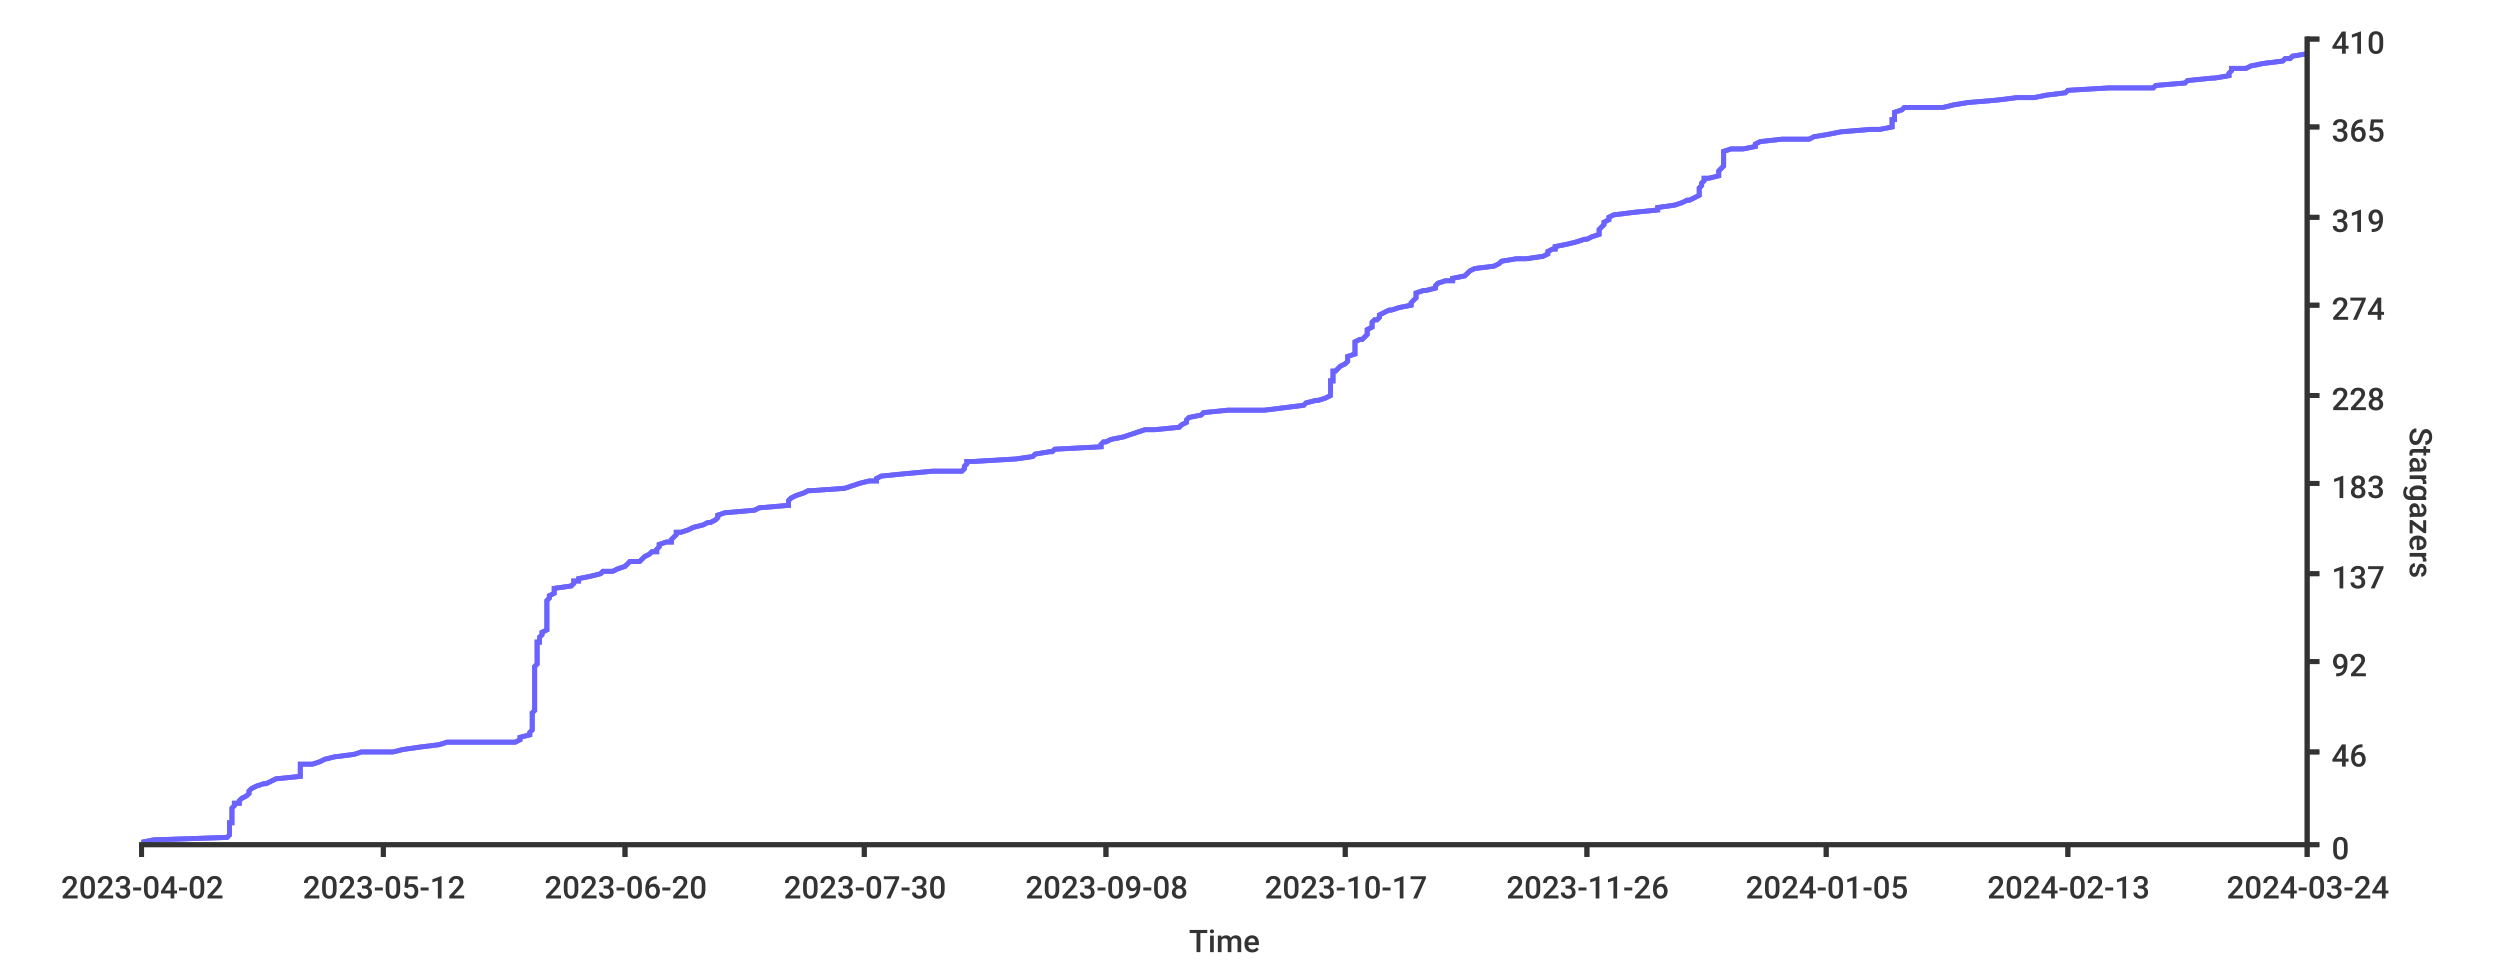
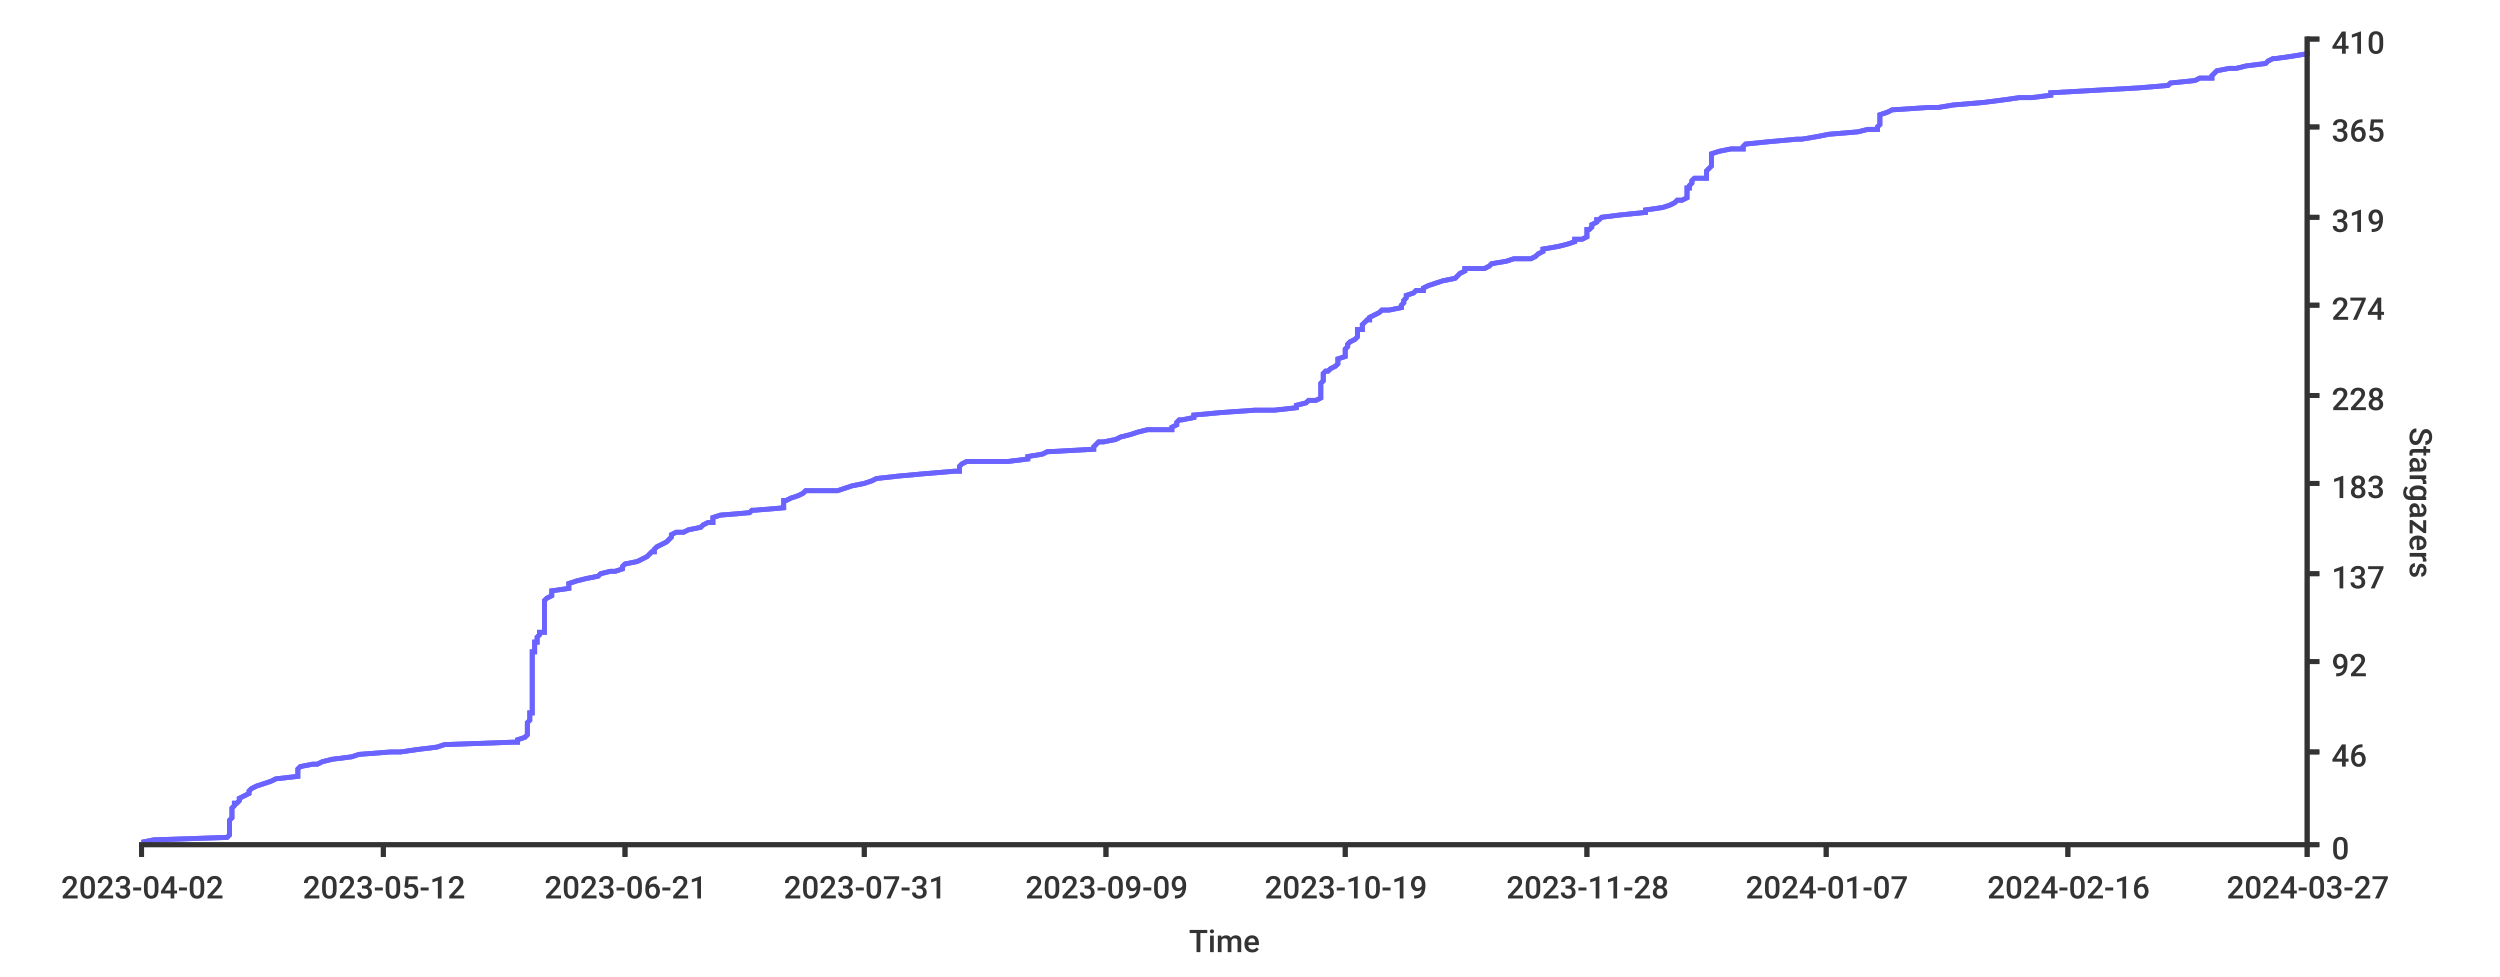
<svg xmlns="http://www.w3.org/2000/svg" width="1024px" height="400px">
  <style type="text/css">
path { fill: none; stroke: rgb(51,51,51); }
path.series { stroke: #6b63ff; }
rect.background { fill: rgb(255,255,255); stroke: none; }

text {
	stroke-width: 0;
	stroke: none;
	fill: rgba(51,51,51,1.0);
	font-size: 12.8px;
	font-family: 'Roboto Medium', sans-serif;
}
</style>
+   <rect class="background" rx="8" x="0" y="0" width="1024px" height="400px" />
  <rect x="0" y="0" width="1024px" height="400px" class="background" rx="8" />
-   <rect x="0" y="0" width="1024px" height="400px" class="background" rx="8" />
-   <path d="M 58 345 L 63 344 L 93 343 L 94 342 L 94 341 L 94 341 L 94 340 L 94 339 L 94 338 L 94 337 L 95 337 L 95 336 L 95 335 L 95 334 L 95 333 L 95 333 L 95 332 L 95 331 L 96 330 L 96 329 L 98 329 L 98 328 L 99 327 L 101 326 L 102 325 L 102 325 L 102 324 L 103 323 L 105 322 L 108 321 L 109 321 L 111 320 L 113 319 L 123 318 L 123 317 L 123 317 L 123 316 L 123 315 L 123 314 L 123 313 L 128 313 L 131 312 L 133 311 L 137 310 L 145 309 L 148 308 L 161 308 L 165 307 L 172 306 L 180 305 L 183 304 L 211 304 L 213 303 L 213 302 L 217 301 L 217 300 L 217 300 L 218 299 L 218 298 L 218 297 L 218 296 L 218 296 L 218 295 L 218 294 L 218 293 L 218 292 L 218 292 L 219 291 L 219 290 L 219 289 L 219 288 L 219 288 L 219 287 L 219 286 L 219 285 L 219 284 L 219 284 L 219 283 L 219 282 L 219 281 L 219 280 L 219 280 L 219 279 L 219 278 L 219 277 L 219 276 L 219 275 L 219 275 L 219 274 L 219 273 L 220 272 L 220 271 L 220 271 L 220 270 L 220 269 L 220 268 L 220 267 L 220 267 L 220 266 L 220 265 L 220 264 L 220 263 L 221 263 L 221 262 L 221 261 L 222 260 L 222 259 L 222 259 L 224 258 L 224 257 L 224 256 L 224 255 L 224 255 L 224 254 L 224 253 L 224 252 L 224 251 L 224 251 L 224 250 L 224 249 L 224 248 L 224 247 L 224 247 L 224 246 L 225 245 L 225 244 L 227 243 L 227 242 L 227 242 L 227 241 L 234 240 L 235 239 L 235 238 L 237 238 L 237 237 L 242 236 L 246 235 L 247 234 L 251 234 L 253 233 L 256 232 L 257 231 L 258 230 L 262 230 L 263 229 L 264 228 L 266 227 L 267 226 L 269 226 L 269 225 L 270 224 L 270 223 L 273 222 L 275 222 L 275 221 L 276 220 L 277 219 L 277 218 L 279 218 L 282 217 L 284 216 L 288 215 L 290 214 L 291 214 L 293 213 L 294 212 L 294 211 L 297 210 L 309 209 L 309 209 L 311 208 L 323 207 L 323 206 L 323 205 L 323 205 L 324 204 L 326 203 L 329 202 L 331 201 L 332 201 L 346 200 L 349 199 L 352 198 L 356 197 L 359 197 L 359 196 L 361 195 L 371 194 L 382 193 L 394 193 L 395 192 L 395 191 L 396 190 L 396 189 L 399 189 L 416 188 L 423 187 L 424 186 L 430 185 L 431 185 L 432 184 L 451 183 L 451 182 L 452 181 L 453 181 L 455 180 L 460 179 L 463 178 L 466 177 L 469 176 L 473 176 L 483 175 L 484 174 L 486 173 L 486 172 L 486 172 L 487 171 L 492 170 L 493 169 L 503 168 L 518 168 L 526 167 L 534 166 L 535 165 L 539 164 L 540 164 L 543 163 L 545 162 L 545 161 L 545 160 L 545 160 L 545 159 L 545 158 L 545 157 L 545 156 L 546 156 L 546 155 L 546 154 L 546 153 L 546 152 L 547 152 L 548 151 L 549 150 L 551 149 L 552 148 L 552 148 L 552 147 L 552 146 L 555 145 L 555 144 L 555 143 L 555 143 L 555 142 L 555 141 L 555 140 L 557 139 L 558 139 L 559 138 L 560 137 L 560 136 L 560 135 L 560 135 L 562 134 L 562 133 L 562 132 L 563 131 L 564 131 L 565 130 L 565 129 L 567 128 L 569 127 L 570 127 L 573 126 L 578 125 L 578 124 L 579 123 L 579 123 L 580 122 L 580 121 L 580 120 L 583 119 L 584 119 L 588 118 L 588 117 L 589 116 L 592 115 L 595 115 L 595 114 L 600 113 L 601 112 L 602 111 L 604 110 L 604 110 L 612 109 L 614 108 L 615 107 L 621 106 L 625 106 L 632 105 L 634 104 L 634 103 L 636 102 L 637 102 L 637 101 L 642 100 L 646 99 L 649 98 L 650 98 L 652 97 L 655 96 L 655 95 L 655 94 L 655 94 L 656 93 L 657 92 L 657 91 L 659 90 L 659 90 L 659 89 L 661 88 L 669 87 L 679 86 L 679 86 L 679 85 L 686 84 L 689 83 L 691 82 L 692 82 L 694 81 L 696 80 L 696 79 L 696 78 L 696 77 L 696 77 L 697 76 L 697 75 L 698 74 L 698 73 L 700 73 L 704 72 L 704 71 L 704 70 L 705 69 L 705 69 L 706 68 L 706 67 L 706 66 L 706 65 L 706 65 L 706 64 L 706 63 L 706 62 L 709 61 L 714 61 L 719 60 L 719 59 L 721 58 L 730 57 L 741 57 L 743 56 L 749 55 L 754 54 L 766 53 L 770 53 L 775 52 L 775 51 L 775 50 L 775 49 L 776 49 L 776 48 L 776 47 L 776 46 L 779 45 L 780 44 L 796 44 L 800 43 L 806 42 L 818 41 L 826 40 L 833 40 L 838 39 L 846 38 L 847 37 L 864 36 L 882 36 L 883 35 L 895 34 L 896 33 L 906 32 L 907 32 L 913 31 L 913 30 L 914 29 L 914 28 L 920 28 L 922 27 L 927 26 L 935 25 L 936 24 L 938 24 L 939 23 L 945 22" stroke-width="2" class="series" />
-   <path d="M 58 345 L 63 344 L 93 343 L 94 342 L 94 341 L 94 341 L 94 340 L 94 339 L 94 338 L 94 337 L 95 337 L 95 336 L 95 335 L 95 334 L 95 333 L 95 333 L 95 332 L 95 331 L 96 330 L 96 329 L 98 329 L 98 328 L 99 327 L 101 326 L 102 325 L 102 325 L 102 324 L 103 323 L 105 322 L 108 321 L 109 321 L 111 320 L 113 319 L 123 318 L 123 317 L 123 317 L 123 316 L 123 315 L 123 314 L 123 313 L 128 313 L 131 312 L 133 311 L 137 310 L 145 309 L 148 308 L 161 308 L 165 307 L 172 306 L 180 305 L 183 304 L 211 304 L 213 303 L 213 302 L 217 301 L 217 300 L 217 300 L 218 299 L 218 298 L 218 297 L 218 296 L 218 296 L 218 295 L 218 294 L 218 293 L 218 292 L 218 292 L 219 291 L 219 290 L 219 289 L 219 288 L 219 288 L 219 287 L 219 286 L 219 285 L 219 284 L 219 284 L 219 283 L 219 282 L 219 281 L 219 280 L 219 280 L 219 279 L 219 278 L 219 277 L 219 276 L 219 275 L 219 275 L 219 274 L 219 273 L 220 272 L 220 271 L 220 271 L 220 270 L 220 269 L 220 268 L 220 267 L 220 267 L 220 266 L 220 265 L 220 264 L 220 263 L 221 263 L 221 262 L 221 261 L 222 260 L 222 259 L 222 259 L 224 258 L 224 257 L 224 256 L 224 255 L 224 255 L 224 254 L 224 253 L 224 252 L 224 251 L 224 251 L 224 250 L 224 249 L 224 248 L 224 247 L 224 247 L 224 246 L 225 245 L 225 244 L 227 243 L 227 242 L 227 242 L 227 241 L 234 240 L 235 239 L 235 238 L 237 238 L 237 237 L 242 236 L 246 235 L 247 234 L 251 234 L 253 233 L 256 232 L 257 231 L 258 230 L 262 230 L 263 229 L 264 228 L 266 227 L 267 226 L 269 226 L 269 225 L 270 224 L 270 223 L 273 222 L 275 222 L 275 221 L 276 220 L 277 219 L 277 218 L 279 218 L 282 217 L 284 216 L 288 215 L 290 214 L 291 214 L 293 213 L 294 212 L 294 211 L 297 210 L 309 209 L 309 209 L 311 208 L 323 207 L 323 206 L 323 205 L 323 205 L 324 204 L 326 203 L 329 202 L 331 201 L 332 201 L 346 200 L 349 199 L 352 198 L 356 197 L 359 197 L 359 196 L 361 195 L 371 194 L 382 193 L 394 193 L 395 192 L 395 191 L 396 190 L 396 189 L 399 189 L 416 188 L 423 187 L 424 186 L 430 185 L 431 185 L 432 184 L 451 183 L 451 182 L 452 181 L 453 181 L 455 180 L 460 179 L 463 178 L 466 177 L 469 176 L 473 176 L 483 175 L 484 174 L 486 173 L 486 172 L 486 172 L 487 171 L 492 170 L 493 169 L 503 168 L 518 168 L 526 167 L 534 166 L 535 165 L 539 164 L 540 164 L 543 163 L 545 162 L 545 161 L 545 160 L 545 160 L 545 159 L 545 158 L 545 157 L 545 156 L 546 156 L 546 155 L 546 154 L 546 153 L 546 152 L 547 152 L 548 151 L 549 150 L 551 149 L 552 148 L 552 148 L 552 147 L 552 146 L 555 145 L 555 144 L 555 143 L 555 143 L 555 142 L 555 141 L 555 140 L 557 139 L 558 139 L 559 138 L 560 137 L 560 136 L 560 135 L 560 135 L 562 134 L 562 133 L 562 132 L 563 131 L 564 131 L 565 130 L 565 129 L 567 128 L 569 127 L 570 127 L 573 126 L 578 125 L 578 124 L 579 123 L 579 123 L 580 122 L 580 121 L 580 120 L 583 119 L 584 119 L 588 118 L 588 117 L 589 116 L 592 115 L 595 115 L 595 114 L 600 113 L 601 112 L 602 111 L 604 110 L 604 110 L 612 109 L 614 108 L 615 107 L 621 106 L 625 106 L 632 105 L 634 104 L 634 103 L 636 102 L 637 102 L 637 101 L 642 100 L 646 99 L 649 98 L 650 98 L 652 97 L 655 96 L 655 95 L 655 94 L 655 94 L 656 93 L 657 92 L 657 91 L 659 90 L 659 90 L 659 89 L 661 88 L 669 87 L 679 86 L 679 86 L 679 85 L 686 84 L 689 83 L 691 82 L 692 82 L 694 81 L 696 80 L 696 79 L 696 78 L 696 77 L 696 77 L 697 76 L 697 75 L 698 74 L 698 73 L 700 73 L 704 72 L 704 71 L 704 70 L 705 69 L 705 69 L 706 68 L 706 67 L 706 66 L 706 65 L 706 65 L 706 64 L 706 63 L 706 62 L 709 61 L 714 61 L 719 60 L 719 59 L 721 58 L 730 57 L 741 57 L 743 56 L 749 55 L 754 54 L 766 53 L 770 53 L 775 52 L 775 51 L 775 50 L 775 49 L 776 49 L 776 48 L 776 47 L 776 46 L 779 45 L 780 44 L 796 44 L 800 43 L 806 42 L 818 41 L 826 40 L 833 40 L 838 39 L 846 38 L 847 37 L 864 36 L 882 36 L 883 35 L 895 34 L 896 33 L 906 32 L 907 32 L 913 31 L 913 30 L 914 29 L 914 28 L 920 28 L 922 27 L 927 26 L 935 25 L 936 24 L 938 24 L 939 23 L 945 22" stroke-width="2" class="series" />
+   <path stroke-width="2" class="series" d="M 58 345 L 63 344 L 93 343 L 94 342 L 94 341 L 94 341 L 94 340 L 94 339 L 94 338 L 94 337 L 94 337 L 94 336 L 95 335 L 95 334 L 95 333 L 95 333 L 95 332 L 95 331 L 96 330 L 96 329 L 97 329 L 98 328 L 98 327 L 100 326 L 102 325 L 102 325 L 102 324 L 103 323 L 105 322 L 108 321 L 108 321 L 111 320 L 113 319 L 122 318 L 122 317 L 122 317 L 122 316 L 122 315 L 123 314 L 128 313 L 130 313 L 132 312 L 136 311 L 144 310 L 147 309 L 160 308 L 164 308 L 171 307 L 179 306 L 182 305 L 210 304 L 212 304 L 212 303 L 215 302 L 216 301 L 216 300 L 216 300 L 216 299 L 216 298 L 216 297 L 216 296 L 216 296 L 217 295 L 217 294 L 217 293 L 217 292 L 218 292 L 218 291 L 218 290 L 218 289 L 218 288 L 218 288 L 218 287 L 218 286 L 218 285 L 218 284 L 218 284 L 218 283 L 218 282 L 218 281 L 218 280 L 218 280 L 218 279 L 218 278 L 218 277 L 218 276 L 218 275 L 218 275 L 218 274 L 218 273 L 218 272 L 218 271 L 218 271 L 218 270 L 218 269 L 218 268 L 218 267 L 219 267 L 219 266 L 219 265 L 219 264 L 219 263 L 220 263 L 220 262 L 220 261 L 221 260 L 221 259 L 223 259 L 223 258 L 223 257 L 223 256 L 223 255 L 223 255 L 223 254 L 223 253 L 223 252 L 223 251 L 223 251 L 223 250 L 223 249 L 223 248 L 223 247 L 223 247 L 223 246 L 224 245 L 226 244 L 226 243 L 226 242 L 226 242 L 233 241 L 233 240 L 233 239 L 236 238 L 236 238 L 240 237 L 245 236 L 246 235 L 250 234 L 252 234 L 255 233 L 255 232 L 256 231 L 261 230 L 261 230 L 263 229 L 265 228 L 266 227 L 267 226 L 268 226 L 268 225 L 269 224 L 271 223 L 273 222 L 273 222 L 274 221 L 275 220 L 275 219 L 277 218 L 280 218 L 282 217 L 287 216 L 288 215 L 290 214 L 292 214 L 292 213 L 292 212 L 295 211 L 307 210 L 308 209 L 309 209 L 321 208 L 321 207 L 321 206 L 321 205 L 322 205 L 324 204 L 327 203 L 329 202 L 330 201 L 343 201 L 346 200 L 349 199 L 354 198 L 357 197 L 357 197 L 359 196 L 368 195 L 379 194 L 391 193 L 393 193 L 393 192 L 393 191 L 394 190 L 396 189 L 413 189 L 421 188 L 421 187 L 427 186 L 429 185 L 430 185 L 448 184 L 448 183 L 449 182 L 450 181 L 452 181 L 457 180 L 459 179 L 463 178 L 466 177 L 470 176 L 480 176 L 480 175 L 482 174 L 482 173 L 483 172 L 484 172 L 489 171 L 489 170 L 500 169 L 514 168 L 522 168 L 531 167 L 531 166 L 535 165 L 536 164 L 539 164 L 541 163 L 541 162 L 541 161 L 541 160 L 541 160 L 541 159 L 541 158 L 541 157 L 542 156 L 542 156 L 542 155 L 542 154 L 542 153 L 543 152 L 544 152 L 545 151 L 547 150 L 548 149 L 548 148 L 548 148 L 548 147 L 551 146 L 551 145 L 551 144 L 551 143 L 551 143 L 552 142 L 552 141 L 553 140 L 555 139 L 555 139 L 556 138 L 556 137 L 556 136 L 556 135 L 558 135 L 558 134 L 558 133 L 559 132 L 560 131 L 561 131 L 561 130 L 563 129 L 565 128 L 566 127 L 569 127 L 574 126 L 574 125 L 575 124 L 575 123 L 575 123 L 576 122 L 576 121 L 579 120 L 580 119 L 583 119 L 583 118 L 585 117 L 588 116 L 591 115 L 591 115 L 596 114 L 597 113 L 598 112 L 600 111 L 600 110 L 608 110 L 610 109 L 611 108 L 617 107 L 620 106 L 627 106 L 629 105 L 630 104 L 632 103 L 632 102 L 632 102 L 638 101 L 642 100 L 645 99 L 645 98 L 648 98 L 650 97 L 650 96 L 650 95 L 650 94 L 651 94 L 652 93 L 652 92 L 654 91 L 654 90 L 655 90 L 656 89 L 664 88 L 674 87 L 674 86 L 674 86 L 681 85 L 684 84 L 686 83 L 687 82 L 689 82 L 691 81 L 691 80 L 691 79 L 691 78 L 691 77 L 692 77 L 692 76 L 693 75 L 693 74 L 694 73 L 699 73 L 699 72 L 699 71 L 699 70 L 700 69 L 700 69 L 701 68 L 701 67 L 701 66 L 701 65 L 701 65 L 701 64 L 701 63 L 704 62 L 709 61 L 714 61 L 714 60 L 715 59 L 725 58 L 736 57 L 738 57 L 744 56 L 749 55 L 761 54 L 765 53 L 769 53 L 769 52 L 770 51 L 770 50 L 770 49 L 770 49 L 770 48 L 770 47 L 773 46 L 775 45 L 790 44 L 794 44 L 800 43 L 812 42 L 820 41 L 827 40 L 832 40 L 840 39 L 840 38 L 858 37 L 876 36 L 876 36 L 888 35 L 889 34 L 899 33 L 901 32 L 906 32 L 906 31 L 907 30 L 908 29 L 913 28 L 916 28 L 920 27 L 928 26 L 929 25 L 931 24 L 932 24 L 939 23 L 945 22 L 945 21" />
+   <path stroke-width="2" class="series" d="M 58 345 L 63 344 L 93 343 L 94 342 L 94 341 L 94 341 L 94 340 L 94 339 L 94 338 L 94 337 L 94 337 L 94 336 L 95 335 L 95 334 L 95 333 L 95 333 L 95 332 L 95 331 L 96 330 L 96 329 L 97 329 L 98 328 L 98 327 L 100 326 L 102 325 L 102 325 L 102 324 L 103 323 L 105 322 L 108 321 L 108 321 L 111 320 L 113 319 L 122 318 L 122 317 L 122 317 L 122 316 L 122 315 L 123 314 L 128 313 L 130 313 L 132 312 L 136 311 L 144 310 L 147 309 L 160 308 L 164 308 L 171 307 L 179 306 L 182 305 L 210 304 L 212 304 L 212 303 L 215 302 L 216 301 L 216 300 L 216 300 L 216 299 L 216 298 L 216 297 L 216 296 L 216 296 L 217 295 L 217 294 L 217 293 L 217 292 L 218 292 L 218 291 L 218 290 L 218 289 L 218 288 L 218 288 L 218 287 L 218 286 L 218 285 L 218 284 L 218 284 L 218 283 L 218 282 L 218 281 L 218 280 L 218 280 L 218 279 L 218 278 L 218 277 L 218 276 L 218 275 L 218 275 L 218 274 L 218 273 L 218 272 L 218 271 L 218 271 L 218 270 L 218 269 L 218 268 L 218 267 L 219 267 L 219 266 L 219 265 L 219 264 L 219 263 L 220 263 L 220 262 L 220 261 L 221 260 L 221 259 L 223 259 L 223 258 L 223 257 L 223 256 L 223 255 L 223 255 L 223 254 L 223 253 L 223 252 L 223 251 L 223 251 L 223 250 L 223 249 L 223 248 L 223 247 L 223 247 L 223 246 L 224 245 L 226 244 L 226 243 L 226 242 L 226 242 L 233 241 L 233 240 L 233 239 L 236 238 L 236 238 L 240 237 L 245 236 L 246 235 L 250 234 L 252 234 L 255 233 L 255 232 L 256 231 L 261 230 L 261 230 L 263 229 L 265 228 L 266 227 L 267 226 L 268 226 L 268 225 L 269 224 L 271 223 L 273 222 L 273 222 L 274 221 L 275 220 L 275 219 L 277 218 L 280 218 L 282 217 L 287 216 L 288 215 L 290 214 L 292 214 L 292 213 L 292 212 L 295 211 L 307 210 L 308 209 L 309 209 L 321 208 L 321 207 L 321 206 L 321 205 L 322 205 L 324 204 L 327 203 L 329 202 L 330 201 L 343 201 L 346 200 L 349 199 L 354 198 L 357 197 L 357 197 L 359 196 L 368 195 L 379 194 L 391 193 L 393 193 L 393 192 L 393 191 L 394 190 L 396 189 L 413 189 L 421 188 L 421 187 L 427 186 L 429 185 L 430 185 L 448 184 L 448 183 L 449 182 L 450 181 L 452 181 L 457 180 L 459 179 L 463 178 L 466 177 L 470 176 L 480 176 L 480 175 L 482 174 L 482 173 L 483 172 L 484 172 L 489 171 L 489 170 L 500 169 L 514 168 L 522 168 L 531 167 L 531 166 L 535 165 L 536 164 L 539 164 L 541 163 L 541 162 L 541 161 L 541 160 L 541 160 L 541 159 L 541 158 L 541 157 L 542 156 L 542 156 L 542 155 L 542 154 L 542 153 L 543 152 L 544 152 L 545 151 L 547 150 L 548 149 L 548 148 L 548 148 L 548 147 L 551 146 L 551 145 L 551 144 L 551 143 L 551 143 L 552 142 L 552 141 L 553 140 L 555 139 L 555 139 L 556 138 L 556 137 L 556 136 L 556 135 L 558 135 L 558 134 L 558 133 L 559 132 L 560 131 L 561 131 L 561 130 L 563 129 L 565 128 L 566 127 L 569 127 L 574 126 L 574 125 L 575 124 L 575 123 L 575 123 L 576 122 L 576 121 L 579 120 L 580 119 L 583 119 L 583 118 L 585 117 L 588 116 L 591 115 L 591 115 L 596 114 L 597 113 L 598 112 L 600 111 L 600 110 L 608 110 L 610 109 L 611 108 L 617 107 L 620 106 L 627 106 L 629 105 L 630 104 L 632 103 L 632 102 L 632 102 L 638 101 L 642 100 L 645 99 L 645 98 L 648 98 L 650 97 L 650 96 L 650 95 L 650 94 L 651 94 L 652 93 L 652 92 L 654 91 L 654 90 L 655 90 L 656 89 L 664 88 L 674 87 L 674 86 L 674 86 L 681 85 L 684 84 L 686 83 L 687 82 L 689 82 L 691 81 L 691 80 L 691 79 L 691 78 L 691 77 L 692 77 L 692 76 L 693 75 L 693 74 L 694 73 L 699 73 L 699 72 L 699 71 L 699 70 L 700 69 L 700 69 L 701 68 L 701 67 L 701 66 L 701 65 L 701 65 L 701 64 L 701 63 L 704 62 L 709 61 L 714 61 L 714 60 L 715 59 L 725 58 L 736 57 L 738 57 L 744 56 L 749 55 L 761 54 L 765 53 L 769 53 L 769 52 L 770 51 L 770 50 L 770 49 L 770 49 L 770 48 L 770 47 L 773 46 L 775 45 L 790 44 L 794 44 L 800 43 L 812 42 L 820 41 L 827 40 L 832 40 L 840 39 L 840 38 L 858 37 L 876 36 L 876 36 L 888 35 L 889 34 L 899 33 L 901 32 L 906 32 L 906 31 L 907 30 L 908 29 L 913 28 L 916 28 L 920 27 L 928 26 L 929 25 L 931 24 L 932 24 L 939 23 L 945 22 L 945 21" />
+   <path stroke-width="2" d="M 945 346 L 945 15" />
  <path d="M 945 346 L 945 15" stroke-width="2" />
-   <path stroke-width="2" d="M 945 346 L 945 15" />
  <path stroke-width="2" d="M 945 346 L 950 346" />
  <path stroke-width="2" d="M 945 346 L 950 346" />
  <text x="955" y="352">0</text>
  <path stroke-width="2" d="M 945 308 L 950 308" />
-   <path d="M 945 308 L 950 308" stroke-width="2" />
+   <path stroke-width="2" d="M 945 308 L 950 308" />
  <text x="955" y="314">46</text>
  <path stroke-width="2" d="M 945 271 L 950 271" />
  <path stroke-width="2" d="M 945 271 L 950 271" />
  <text x="955" y="277">92</text>
-   <path d="M 945 235 L 950 235" stroke-width="2" />
+   <path stroke-width="2" d="M 945 235 L 950 235" />
  <path stroke-width="2" d="M 945 235 L 950 235" />
  <text x="955" y="241">137</text>
  <path stroke-width="2" d="M 945 198 L 950 198" />
  <path stroke-width="2" d="M 945 198 L 950 198" />
  <text x="955" y="204">183</text>
+   <path d="M 945 162 L 950 162" stroke-width="2" />
  <path stroke-width="2" d="M 945 162 L 950 162" />
-   <path stroke-width="2" d="M 945 162 L 950 162" />
-   <text y="168" x="955">228</text>
+   <text x="955" y="168">228</text>
  <path stroke-width="2" d="M 945 125 L 950 125" />
  <path stroke-width="2" d="M 945 125 L 950 125" />
  <text x="955" y="131">274</text>
-   <path d="M 945 89 L 950 89" stroke-width="2" />
+   <path stroke-width="2" d="M 945 89 L 950 89" />
  <path stroke-width="2" d="M 945 89 L 950 89" />
  <text x="955" y="95">319</text>
  <path stroke-width="2" d="M 945 52 L 950 52" />
  <path stroke-width="2" d="M 945 52 L 950 52" />
  <text x="955" y="58">365</text>
-   <path d="M 945 16 L 950 16" stroke-width="2" />
+   <path stroke-width="2" d="M 945 16 L 950 16" />
  <path stroke-width="2" d="M 945 16 L 950 16" />
  <text x="955" y="22">410</text>
-   <text transform="rotate(90.00,987,175)" x="987" y="175">Stargazers</text>
-   <path d="M 57 346 L 945 346" stroke-width="2" />
+   <text x="987" y="175" transform="rotate(90.00,987,175)">Stargazers</text>
+   <path stroke-width="2" d="M 57 346 L 945 346" />
  <path stroke-width="2" d="M 57 346 L 945 346" />
  <path stroke-width="2" d="M 58 346 L 58 351" />
  <path stroke-width="2" d="M 58 346 L 58 351" />
  <text x="25" y="368">2023-04-02</text>
  <path stroke-width="2" d="M 157 346 L 157 351" />
  <path stroke-width="2" d="M 157 346 L 157 351" />
  <text x="124" y="368">2023-05-12</text>
  <path stroke-width="2" d="M 256 346 L 256 351" />
  <path stroke-width="2" d="M 256 346 L 256 351" />
-   <text x="223" y="368">2023-06-20</text>
+   <text x="223" y="368">2023-06-21</text>
+   <path d="M 354 346 L 354 351" stroke-width="2" />
  <path stroke-width="2" d="M 354 346 L 354 351" />
-   <path stroke-width="2" d="M 354 346 L 354 351" />
-   <text x="321" y="368">2023-07-30</text>
+   <text x="321" y="368">2023-07-31</text>
  <path stroke-width="2" d="M 453 346 L 453 351" />
  <path stroke-width="2" d="M 453 346 L 453 351" />
-   <text x="420" y="368">2023-09-08</text>
+   <text x="420" y="368">2023-09-09</text>
  <path stroke-width="2" d="M 551 346 L 551 351" />
  <path stroke-width="2" d="M 551 346 L 551 351" />
-   <text x="518" y="368">2023-10-17</text>
+   <text x="518" y="368">2023-10-19</text>
  <path stroke-width="2" d="M 650 346 L 650 351" />
  <path stroke-width="2" d="M 650 346 L 650 351" />
-   <text x="617" y="368">2023-11-26</text>
-   <path d="M 748 346 L 748 351" stroke-width="2" />
+   <text x="617" y="368">2023-11-28</text>
  <path stroke-width="2" d="M 748 346 L 748 351" />
-   <text x="715" y="368">2024-01-05</text>
+   <path stroke-width="2" d="M 748 346 L 748 351" />
+   <text x="715" y="368">2024-01-07</text>
  <path stroke-width="2" d="M 847 346 L 847 351" />
-   <path d="M 847 346 L 847 351" stroke-width="2" />
-   <text x="814" y="368">2024-02-13</text>
+   <path stroke-width="2" d="M 847 346 L 847 351" />
+   <text x="814" y="368">2024-02-16</text>
  <path stroke-width="2" d="M 945 346 L 945 351" />
  <path stroke-width="2" d="M 945 346 L 945 351" />
-   <text x="912" y="368">2024-03-24</text>
+   <text x="912" y="368">2024-03-27</text>
  <text x="487" y="390">Time</text>
</svg>
